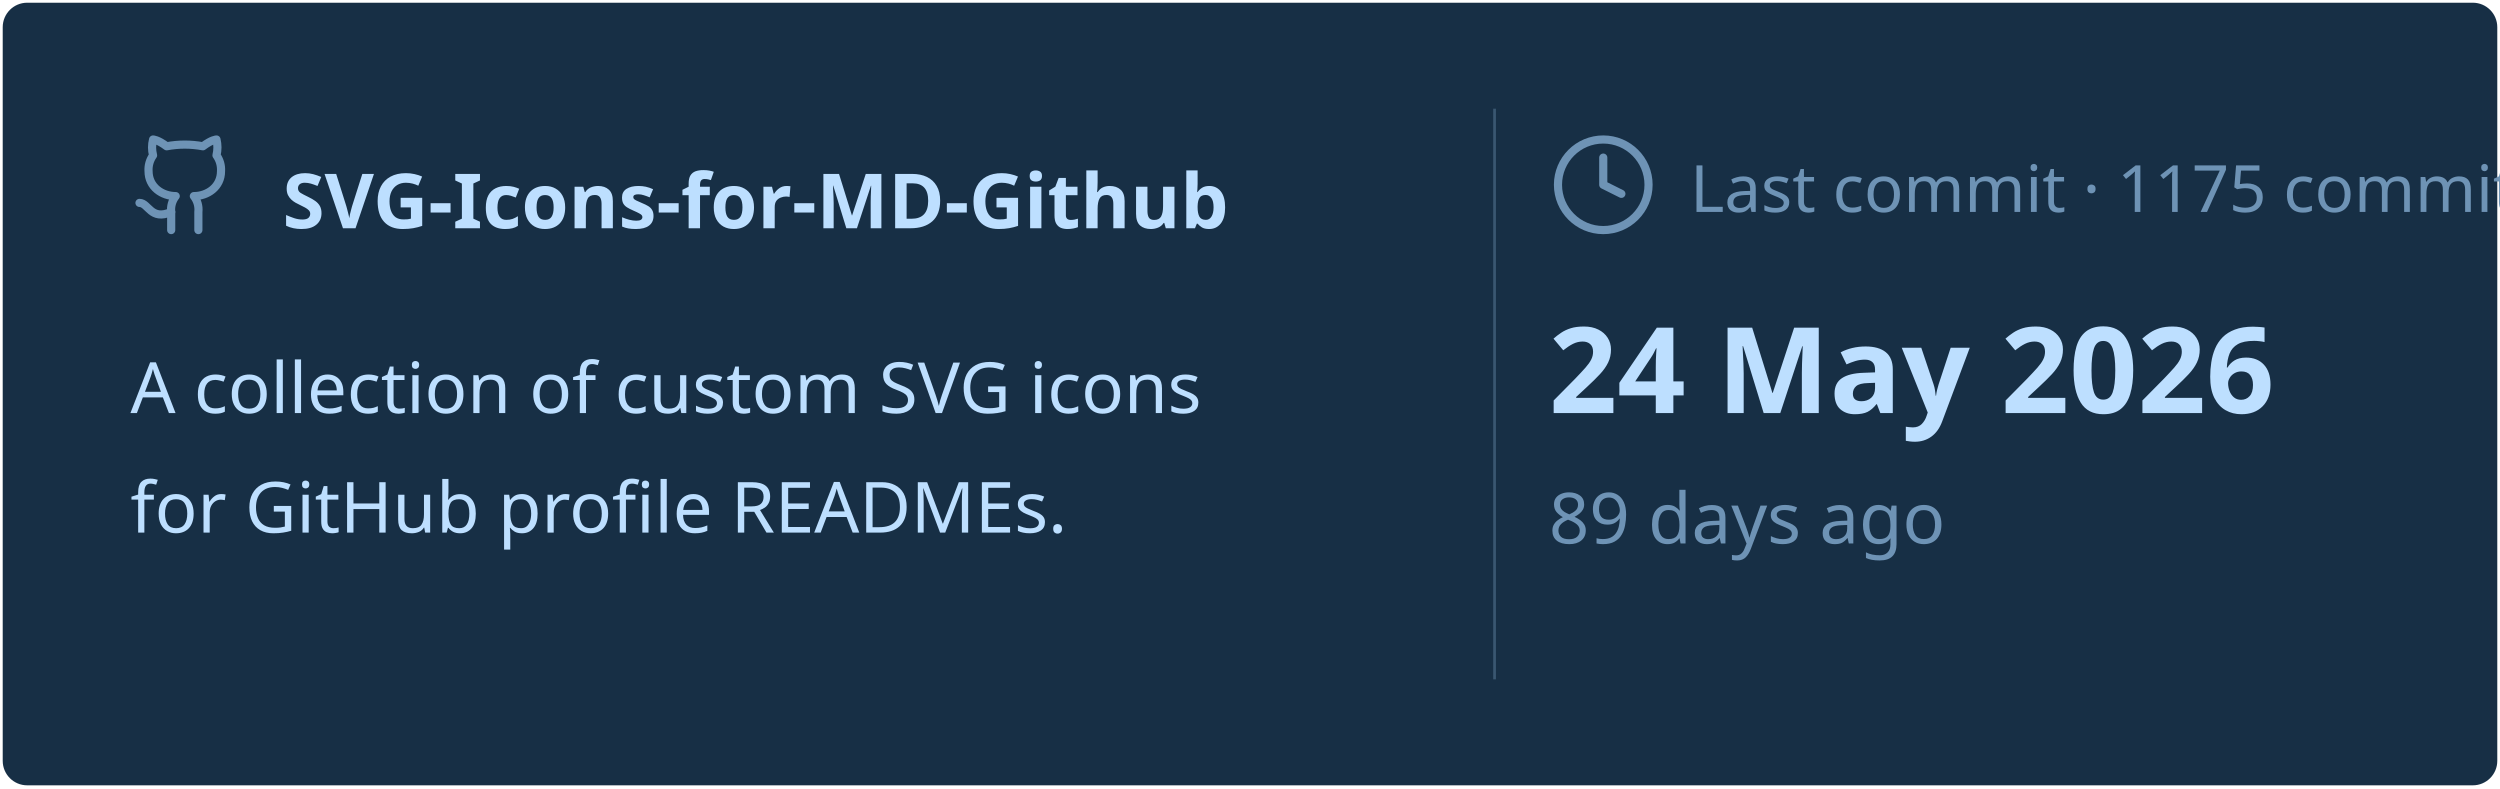
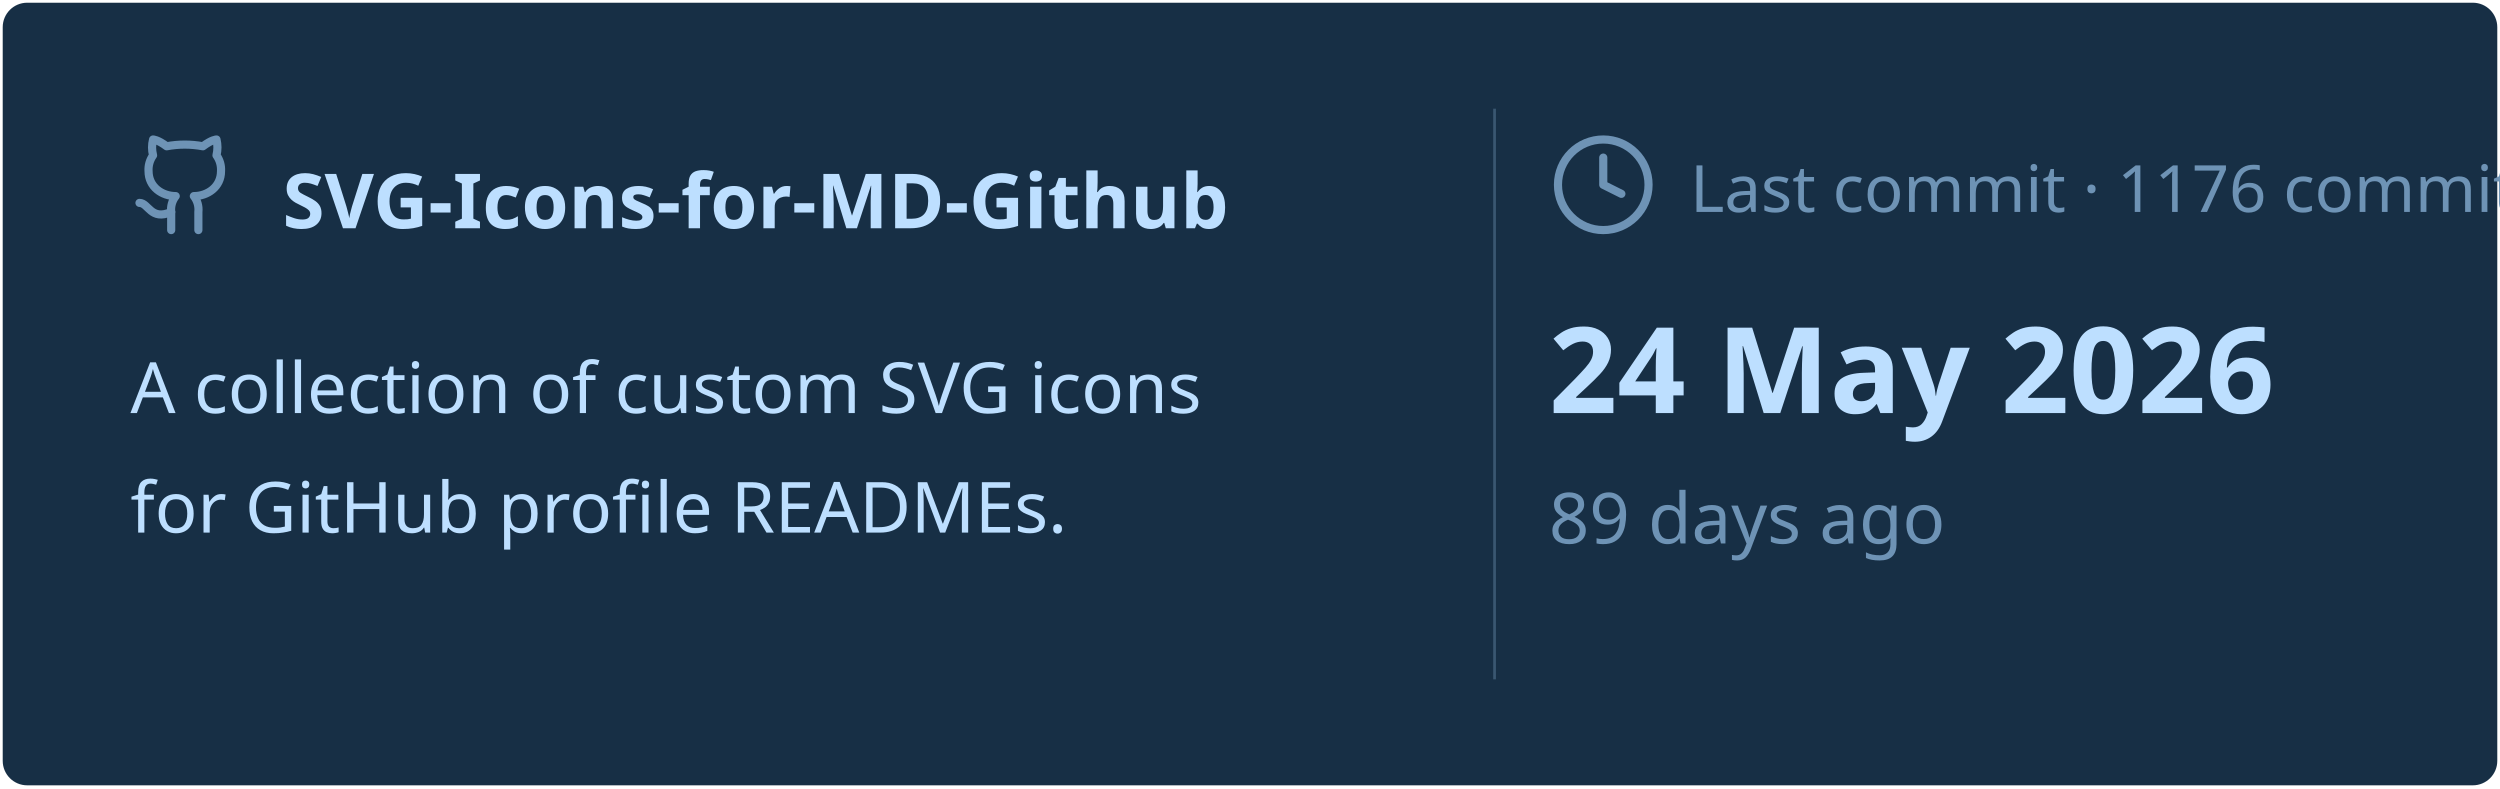
<svg xmlns="http://www.w3.org/2000/svg" viewBox="0 0 460 145" width="460px" height="145px">
  <rect stroke="#000000" stroke-opacity="0" fill="#172F45" rx="4.5" x="0.5" y="0.5" width="459" height="144" />
  <g transform="translate(24, 42)">
    <svg x="0" y="-18" width="20" height="20" viewBox="0 0 24 24" fill="none" stroke="#6E93B5" stroke-width="1.8" stroke-linecap="round" stroke-linejoin="round">
      <path d="M15 22v-4a4.8 4.8 0 0 0-1-3.5c3 0 6-2 6-5.5.08-1.25-.27-2.48-1-3.5.28-1.15.28-2.35 0-3.5 0 0-1 0-3 1.5-2.64-.5-5.36-.5-8 0C6 2 5 2 5 2c-.3 1.15-.3 2.35 0 3.5A5.403 5.403 0 0 0 4 9c0 3.5 3 5.5 6 5.5-.39.49-.68 1.05-.85 1.65-.17.6-.22 1.23-.15 1.85v4" />
      <path d="M9 18c-4.51 2-5-2-7-2" />
    </svg>
    <text x="28" y="0" font-family="&quot;Segoe UI&quot;, Ubuntu, sans-serif" font-size="14" font-weight="700" fill="#BDDFFF">SVG-Icons-for-MD-Github</text>
  </g>
  <text x="24" y="76" font-family="&quot;Segoe UI&quot;, Ubuntu, sans-serif" font-size="13" font-weight="400" fill="#BDDFFF">A collection of custom SVG icons</text>
  <text x="24" y="98" font-family="&quot;Segoe UI&quot;, Ubuntu, sans-serif" font-size="13" font-weight="400" fill="#BDDFFF">for GitHub profile READMEs.</text>
  <line x1="275" y1="20" x2="275" y2="125" stroke="#6E93B5" stroke-width="0.5" stroke-opacity="0.4" />
  <svg x="285" y="24" width="20" height="20" viewBox="0 0 24 24" fill="none" stroke="#6E93B5" stroke-width="1.8" stroke-linecap="round" stroke-linejoin="round">
    <circle cx="12" cy="12" r="10" />
    <polyline points="12 6 12 12 16 14" />
  </svg>
-   <text x="311" y="39" font-family="&quot;Segoe UI&quot;, Ubuntu, sans-serif" font-size="12" font-weight="400" fill="#6E93B5">Last commit · 1175 commits</text>
+   <text x="311" y="39" font-family="&quot;Segoe UI&quot;, Ubuntu, sans-serif" font-size="12" font-weight="400" fill="#6E93B5">Last commit · 1176 commits</text>
  <text x="285" y="76" font-family="&quot;Segoe UI&quot;, Ubuntu, sans-serif" font-size="22" font-weight="700" fill="#BDDFFF">24 May 2026</text>
  <text x="285" y="100" font-family="&quot;Segoe UI&quot;, Ubuntu, sans-serif" font-size="13" font-weight="400" fill="#6E93B5">89 days ago</text>
</svg>
